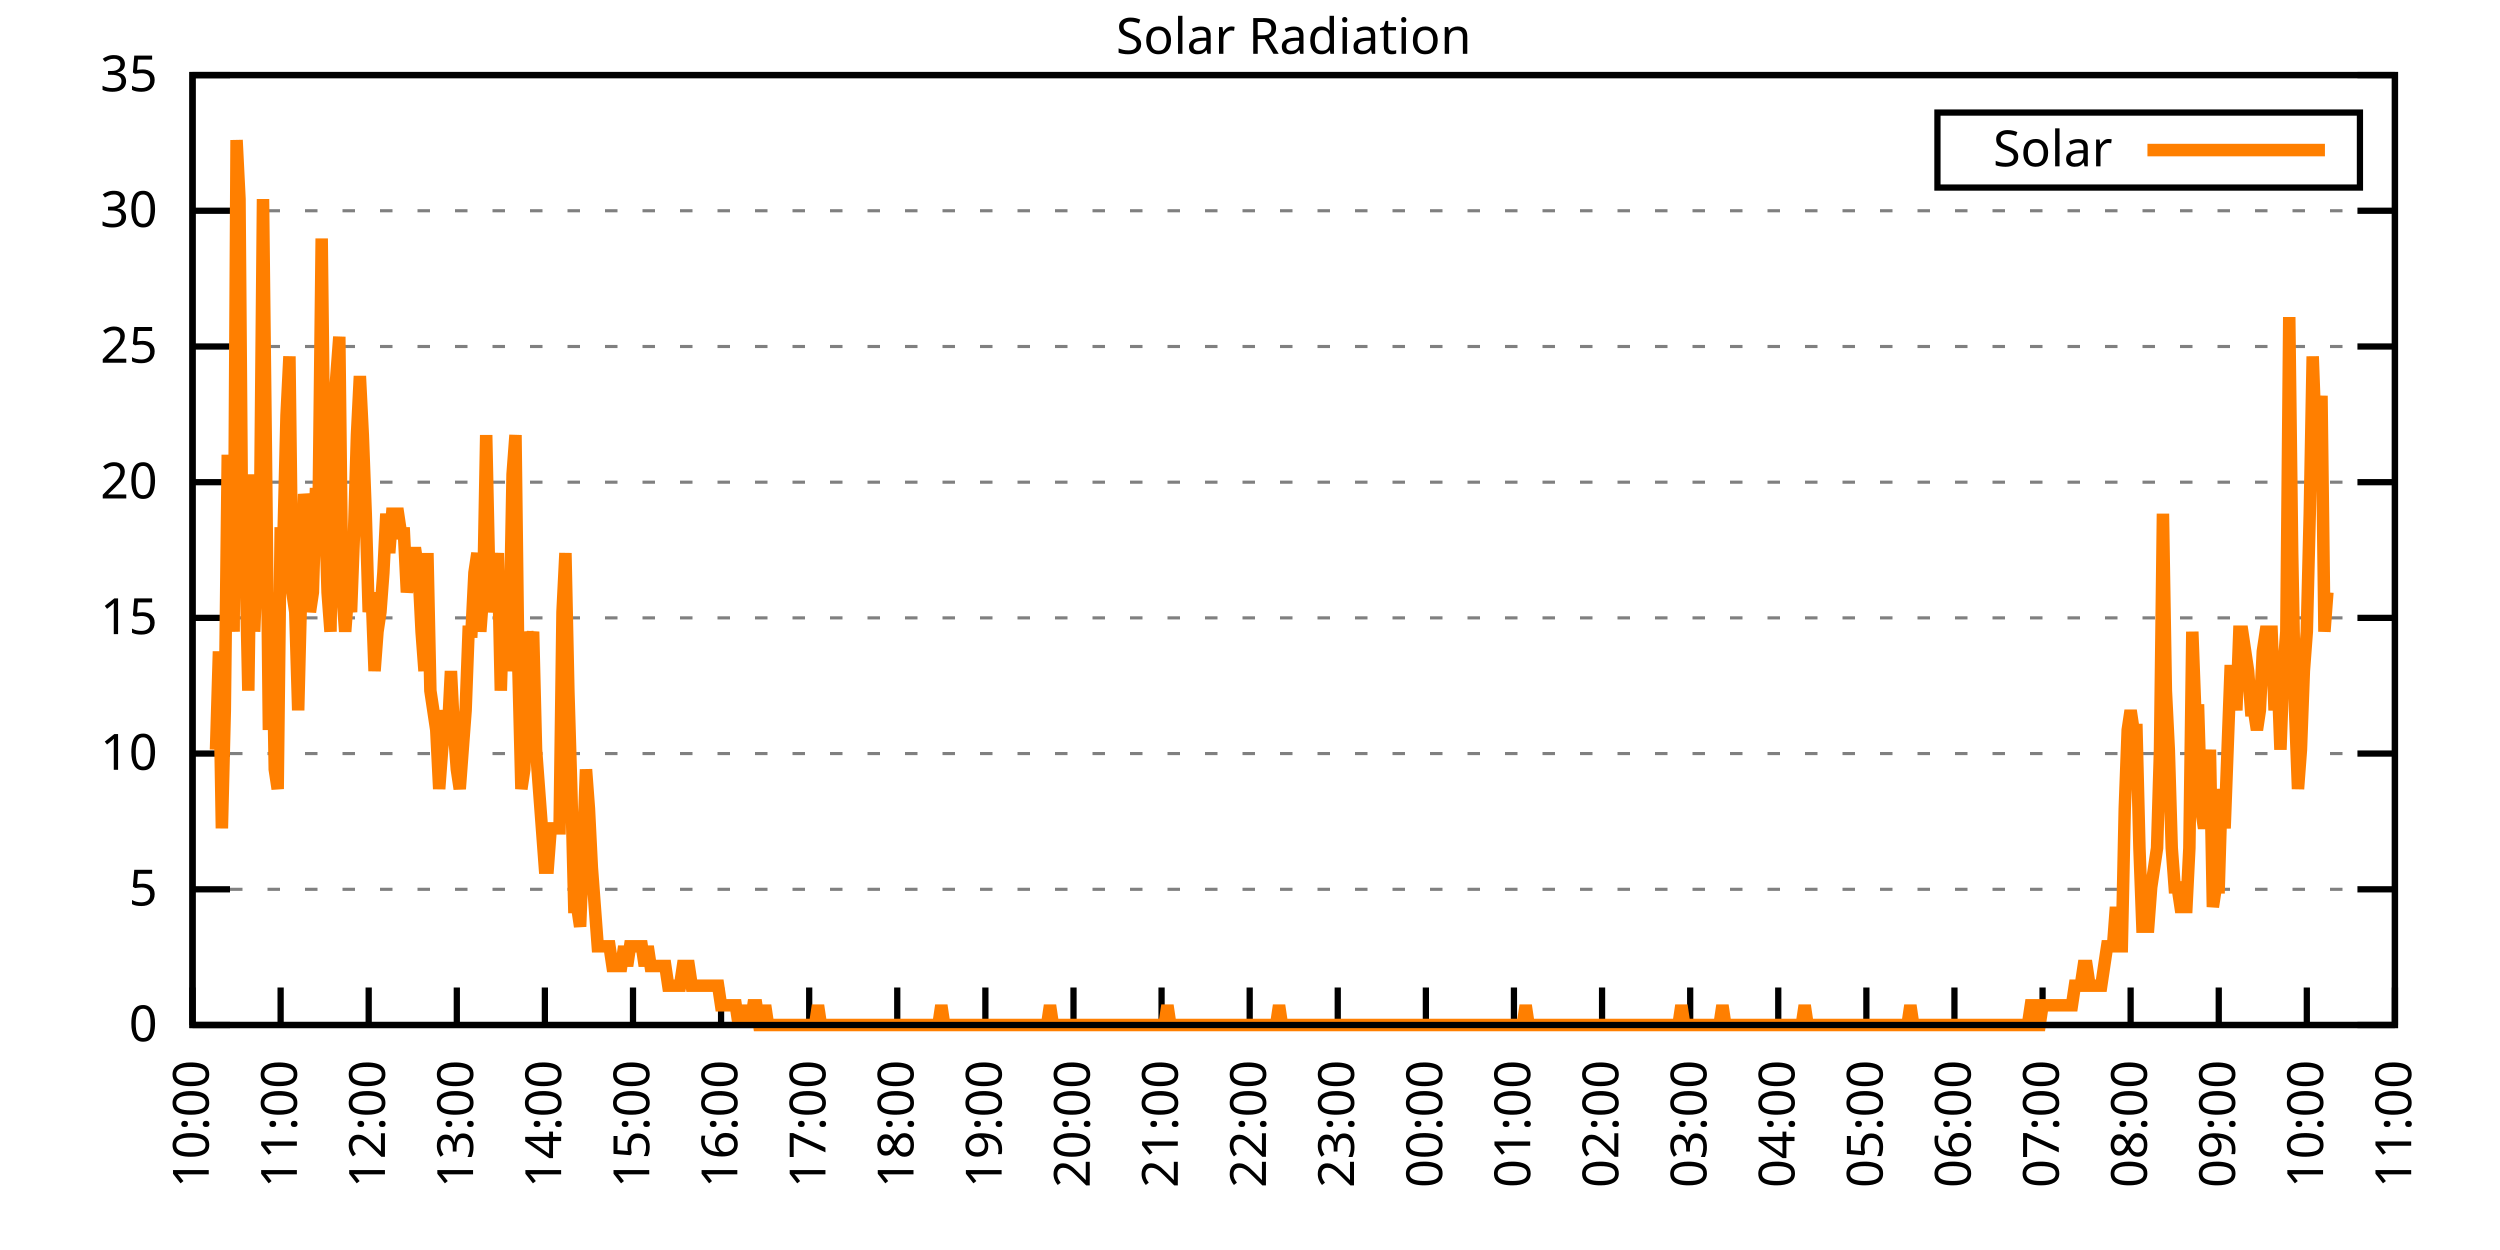
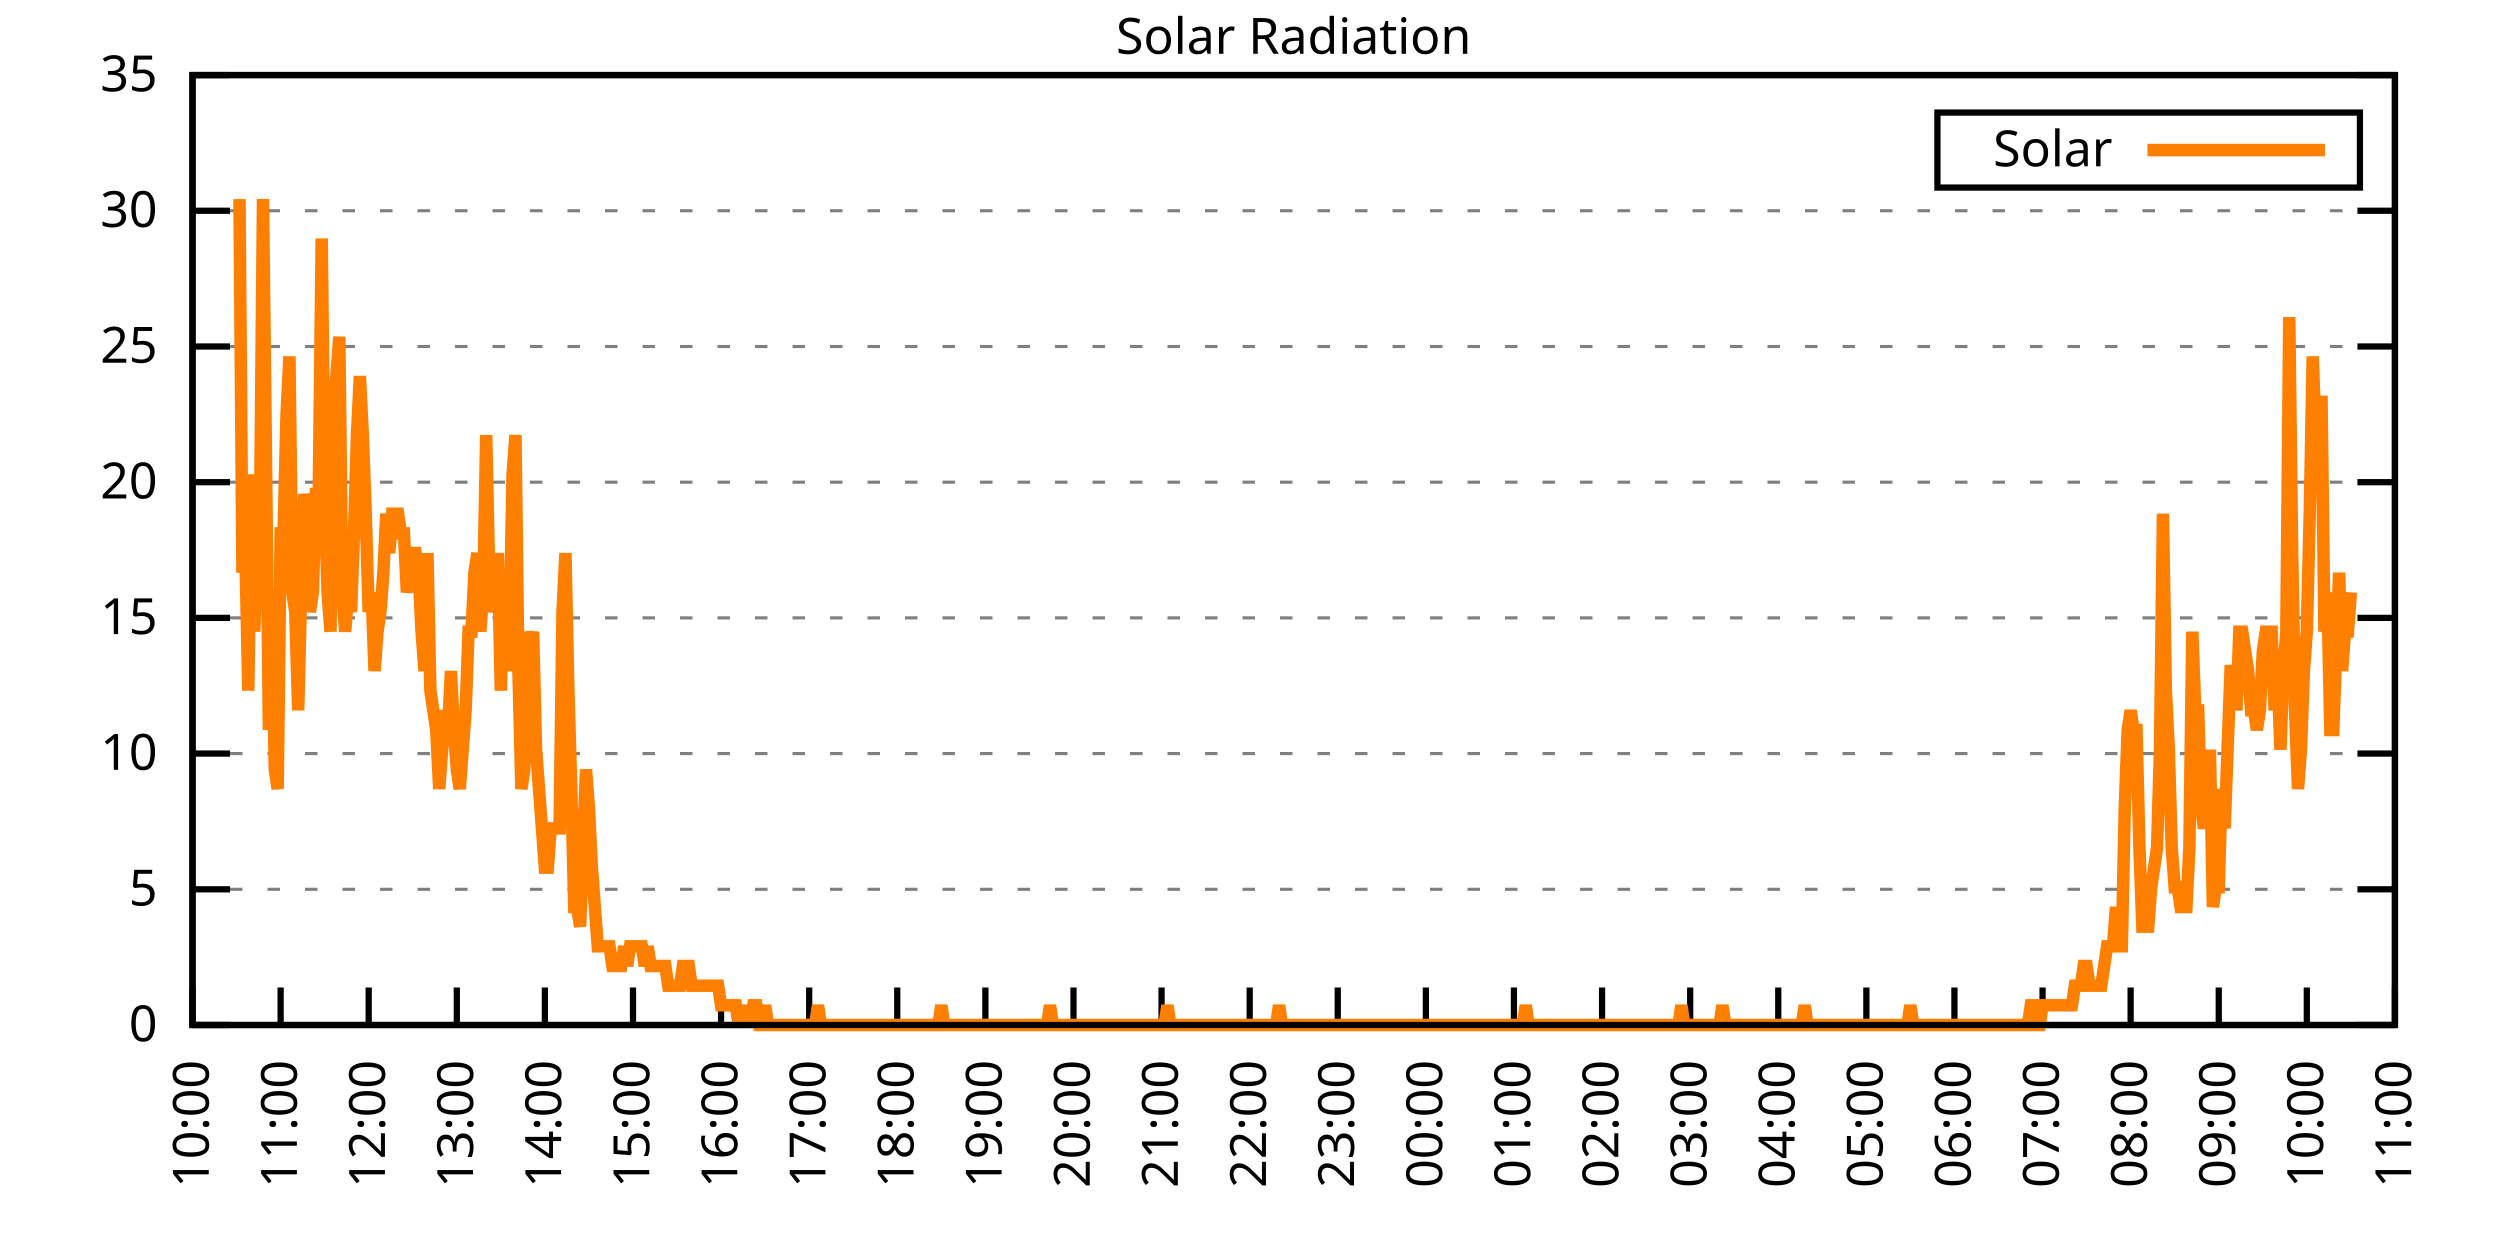
<svg xmlns="http://www.w3.org/2000/svg" xmlns:xlink="http://www.w3.org/1999/xlink" width="400" height="200" viewBox="0 0 400 200">
  <g id="gnuplot_canvas">
    <rect x="0" y="0" width="400" height="200" fill="none" />
    <defs>
      <circle id="gpDot" r="0.5" stroke-width="0.5" stroke="currentColor" />
      <path id="gpPt0" stroke-width="0.333" stroke="currentColor" d="M-1,0 h2 M0,-1 v2" />
      <path id="gpPt1" stroke-width="0.333" stroke="currentColor" d="M-1,-1 L1,1 M1,-1 L-1,1" />
      <path id="gpPt2" stroke-width="0.333" stroke="currentColor" d="M-1,0 L1,0 M0,-1 L0,1 M-1,-1 L1,1 M-1,1 L1,-1" />
      <rect id="gpPt3" stroke-width="0.333" stroke="currentColor" x="-1" y="-1" width="2" height="2" />
      <rect id="gpPt4" stroke-width="0.333" stroke="currentColor" fill="currentColor" x="-1" y="-1" width="2" height="2" />
      <circle id="gpPt5" stroke-width="0.333" stroke="currentColor" cx="0" cy="0" r="1" />
      <use xlink:href="#gpPt5" id="gpPt6" fill="currentColor" stroke="none" />
      <path id="gpPt7" stroke-width="0.333" stroke="currentColor" d="M0,-1.33 L-1.33,0.67 L1.33,0.67 z" />
      <use xlink:href="#gpPt7" id="gpPt8" fill="currentColor" stroke="none" />
      <use xlink:href="#gpPt7" id="gpPt9" stroke="currentColor" transform="rotate(180)" />
      <use xlink:href="#gpPt9" id="gpPt10" fill="currentColor" stroke="none" />
      <use xlink:href="#gpPt3" id="gpPt11" stroke="currentColor" transform="rotate(45)" />
      <use xlink:href="#gpPt11" id="gpPt12" fill="currentColor" stroke="none" />
      <path id="gpPt13" stroke-width="0.333" stroke="currentColor" d="M0,1.330 L1.265,0.411 L0.782,-1.067 L-0.782,-1.076 L-1.265,0.411 z" />
      <use xlink:href="#gpPt13" id="gpPt14" fill="currentColor" stroke="none" />
      <filter id="textbox" filterUnits="objectBoundingBox" x="0" y="0" height="1" width="1">
        <feFlood flood-color="white" flood-opacity="1" result="bgnd" />
        <feComposite in="SourceGraphic" in2="bgnd" operator="atop" />
      </filter>
      <filter id="greybox" filterUnits="objectBoundingBox" x="0" y="0" height="1" width="1">
        <feFlood flood-color="lightgrey" flood-opacity="1" result="grey" />
        <feComposite in="SourceGraphic" in2="grey" operator="atop" />
      </filter>
    </defs>
    <g fill="none" color="white" stroke="currentColor" stroke-width="1.00" stroke-linecap="butt" stroke-linejoin="miter">
</g>
    <g fill="none" color="black" stroke="currentColor" stroke-width="1.00" stroke-linecap="butt" stroke-linejoin="miter">
      <g stroke="none" shape-rendering="crispEdges">
        <polygon fill="rgb(255, 255, 255)" points="30.80,164.00 383.18,164.00 383.18,12.02 30.80,12.02 " />
      </g>
    </g>
    <g fill="none" color="black" stroke="currentColor" stroke-width="1.00" stroke-linecap="butt" stroke-linejoin="miter">
</g>
    <g fill="none" color="black" stroke="black" stroke-width="0.50" stroke-linecap="butt" stroke-linejoin="miter">
</g>
    <g fill="none" color="gray" stroke="currentColor" stroke-width="0.50" stroke-linecap="butt" stroke-linejoin="miter">
      <path stroke="gray" stroke-dasharray="2,4" class="gridline" d="M30.80,164.00 L383.19,164.00  " />
    </g>
    <g fill="none" color="gray" stroke="gray" stroke-width="1.00" stroke-linecap="butt" stroke-linejoin="miter">
</g>
    <g fill="none" color="black" stroke="currentColor" stroke-width="1.00" stroke-linecap="butt" stroke-linejoin="miter">
      <path stroke="black" d="M30.80,164.00 L36.80,164.00 M383.19,164.00 L377.19,164.00  " />
      <g transform="translate(25.20,166.60)" stroke="none" fill="black" font-family="Sans" font-size="8.00" text-anchor="end">
        <text>
          <tspan font-family="Sans"> 0</tspan>
        </text>
      </g>
    </g>
    <g fill="none" color="black" stroke="currentColor" stroke-width="1.00" stroke-linecap="butt" stroke-linejoin="miter">
</g>
    <g fill="none" color="black" stroke="black" stroke-width="0.50" stroke-linecap="butt" stroke-linejoin="miter">
</g>
    <g fill="none" color="gray" stroke="currentColor" stroke-width="0.50" stroke-linecap="butt" stroke-linejoin="miter">
      <path stroke="gray" stroke-dasharray="2,4" class="gridline" d="M30.80,142.29 L383.19,142.29  " />
    </g>
    <g fill="none" color="gray" stroke="gray" stroke-width="1.00" stroke-linecap="butt" stroke-linejoin="miter">
</g>
    <g fill="none" color="black" stroke="currentColor" stroke-width="1.00" stroke-linecap="butt" stroke-linejoin="miter">
      <path stroke="black" d="M30.80,142.29 L36.80,142.29 M383.19,142.29 L377.19,142.29  " />
      <g transform="translate(25.20,144.89)" stroke="none" fill="black" font-family="Sans" font-size="8.00" text-anchor="end">
        <text>
          <tspan font-family="Sans"> 5</tspan>
        </text>
      </g>
    </g>
    <g fill="none" color="black" stroke="currentColor" stroke-width="1.00" stroke-linecap="butt" stroke-linejoin="miter">
</g>
    <g fill="none" color="black" stroke="black" stroke-width="0.50" stroke-linecap="butt" stroke-linejoin="miter">
</g>
    <g fill="none" color="gray" stroke="currentColor" stroke-width="0.50" stroke-linecap="butt" stroke-linejoin="miter">
      <path stroke="gray" stroke-dasharray="2,4" class="gridline" d="M30.80,120.57 L383.19,120.57  " />
    </g>
    <g fill="none" color="gray" stroke="gray" stroke-width="1.00" stroke-linecap="butt" stroke-linejoin="miter">
</g>
    <g fill="none" color="black" stroke="currentColor" stroke-width="1.00" stroke-linecap="butt" stroke-linejoin="miter">
      <path stroke="black" d="M30.80,120.57 L36.80,120.57 M383.19,120.57 L377.19,120.57  " />
      <g transform="translate(25.20,123.17)" stroke="none" fill="black" font-family="Sans" font-size="8.00" text-anchor="end">
        <text>
          <tspan font-family="Sans"> 10</tspan>
        </text>
      </g>
    </g>
    <g fill="none" color="black" stroke="currentColor" stroke-width="1.00" stroke-linecap="butt" stroke-linejoin="miter">
</g>
    <g fill="none" color="black" stroke="black" stroke-width="0.50" stroke-linecap="butt" stroke-linejoin="miter">
</g>
    <g fill="none" color="gray" stroke="currentColor" stroke-width="0.50" stroke-linecap="butt" stroke-linejoin="miter">
      <path stroke="gray" stroke-dasharray="2,4" class="gridline" d="M30.80,98.86 L383.19,98.86  " />
    </g>
    <g fill="none" color="gray" stroke="gray" stroke-width="1.00" stroke-linecap="butt" stroke-linejoin="miter">
</g>
    <g fill="none" color="black" stroke="currentColor" stroke-width="1.00" stroke-linecap="butt" stroke-linejoin="miter">
      <path stroke="black" d="M30.80,98.86 L36.80,98.86 M383.19,98.86 L377.19,98.86  " />
      <g transform="translate(25.20,101.46)" stroke="none" fill="black" font-family="Sans" font-size="8.00" text-anchor="end">
        <text>
          <tspan font-family="Sans"> 15</tspan>
        </text>
      </g>
    </g>
    <g fill="none" color="black" stroke="currentColor" stroke-width="1.00" stroke-linecap="butt" stroke-linejoin="miter">
</g>
    <g fill="none" color="black" stroke="black" stroke-width="0.50" stroke-linecap="butt" stroke-linejoin="miter">
</g>
    <g fill="none" color="gray" stroke="currentColor" stroke-width="0.50" stroke-linecap="butt" stroke-linejoin="miter">
      <path stroke="gray" stroke-dasharray="2,4" class="gridline" d="M30.80,77.15 L383.19,77.15  " />
    </g>
    <g fill="none" color="gray" stroke="gray" stroke-width="1.00" stroke-linecap="butt" stroke-linejoin="miter">
</g>
    <g fill="none" color="black" stroke="currentColor" stroke-width="1.00" stroke-linecap="butt" stroke-linejoin="miter">
      <path stroke="black" d="M30.80,77.15 L36.80,77.15 M383.19,77.15 L377.19,77.15  " />
      <g transform="translate(25.20,79.75)" stroke="none" fill="black" font-family="Sans" font-size="8.00" text-anchor="end">
        <text>
          <tspan font-family="Sans"> 20</tspan>
        </text>
      </g>
    </g>
    <g fill="none" color="black" stroke="currentColor" stroke-width="1.00" stroke-linecap="butt" stroke-linejoin="miter">
</g>
    <g fill="none" color="black" stroke="black" stroke-width="0.50" stroke-linecap="butt" stroke-linejoin="miter">
</g>
    <g fill="none" color="gray" stroke="currentColor" stroke-width="0.50" stroke-linecap="butt" stroke-linejoin="miter">
      <path stroke="gray" stroke-dasharray="2,4" class="gridline" d="M30.80,55.44 L383.19,55.44  " />
    </g>
    <g fill="none" color="gray" stroke="gray" stroke-width="1.00" stroke-linecap="butt" stroke-linejoin="miter">
</g>
    <g fill="none" color="black" stroke="currentColor" stroke-width="1.00" stroke-linecap="butt" stroke-linejoin="miter">
      <path stroke="black" d="M30.80,55.44 L36.80,55.44 M383.19,55.44 L377.19,55.44  " />
      <g transform="translate(25.20,58.04)" stroke="none" fill="black" font-family="Sans" font-size="8.00" text-anchor="end">
        <text>
          <tspan font-family="Sans"> 25</tspan>
        </text>
      </g>
    </g>
    <g fill="none" color="black" stroke="currentColor" stroke-width="1.00" stroke-linecap="butt" stroke-linejoin="miter">
</g>
    <g fill="none" color="black" stroke="black" stroke-width="0.50" stroke-linecap="butt" stroke-linejoin="miter">
</g>
    <g fill="none" color="gray" stroke="currentColor" stroke-width="0.50" stroke-linecap="butt" stroke-linejoin="miter">
      <path stroke="gray" stroke-dasharray="2,4" class="gridline" d="M30.80,33.72 L383.19,33.72  " />
    </g>
    <g fill="none" color="gray" stroke="gray" stroke-width="1.00" stroke-linecap="butt" stroke-linejoin="miter">
</g>
    <g fill="none" color="black" stroke="currentColor" stroke-width="1.00" stroke-linecap="butt" stroke-linejoin="miter">
      <path stroke="black" d="M30.80,33.72 L36.80,33.72 M383.19,33.72 L377.19,33.72  " />
      <g transform="translate(25.20,36.32)" stroke="none" fill="black" font-family="Sans" font-size="8.00" text-anchor="end">
        <text>
          <tspan font-family="Sans"> 30</tspan>
        </text>
      </g>
    </g>
    <g fill="none" color="black" stroke="currentColor" stroke-width="1.00" stroke-linecap="butt" stroke-linejoin="miter">
</g>
    <g fill="none" color="black" stroke="black" stroke-width="0.50" stroke-linecap="butt" stroke-linejoin="miter">
</g>
    <g fill="none" color="gray" stroke="currentColor" stroke-width="0.50" stroke-linecap="butt" stroke-linejoin="miter">
      <path stroke="gray" stroke-dasharray="2,4" class="gridline" d="M30.80,12.01 L383.19,12.01  " />
    </g>
    <g fill="none" color="gray" stroke="gray" stroke-width="1.00" stroke-linecap="butt" stroke-linejoin="miter">
</g>
    <g fill="none" color="black" stroke="currentColor" stroke-width="1.00" stroke-linecap="butt" stroke-linejoin="miter">
      <path stroke="black" d="M30.80,12.01 L36.80,12.01 M383.19,12.01 L377.19,12.01  " />
      <g transform="translate(25.20,14.61)" stroke="none" fill="black" font-family="Sans" font-size="8.00" text-anchor="end">
        <text>
          <tspan font-family="Sans"> 35</tspan>
        </text>
      </g>
    </g>
    <g fill="none" color="black" stroke="currentColor" stroke-width="1.00" stroke-linecap="butt" stroke-linejoin="miter">
      <path stroke="black" d="M30.80,164.00 L30.80,158.00  " />
      <g transform="translate(33.40,169.60) rotate(270.00)" stroke="none" fill="black" font-family="Sans" font-size="8.00" text-anchor="end">
        <text>
          <tspan font-family="Sans">10:00</tspan>
        </text>
      </g>
    </g>
    <g fill="none" color="black" stroke="currentColor" stroke-width="1.00" stroke-linecap="butt" stroke-linejoin="miter">
      <path stroke="black" d="M44.90,164.00 L44.90,158.00  " />
      <g transform="translate(47.50,169.60) rotate(270.00)" stroke="none" fill="black" font-family="Sans" font-size="8.00" text-anchor="end">
        <text>
          <tspan font-family="Sans">11:00</tspan>
        </text>
      </g>
    </g>
    <g fill="none" color="black" stroke="currentColor" stroke-width="1.00" stroke-linecap="butt" stroke-linejoin="miter">
      <path stroke="black" d="M58.99,164.00 L58.99,158.00  " />
      <g transform="translate(61.59,169.60) rotate(270.00)" stroke="none" fill="black" font-family="Sans" font-size="8.00" text-anchor="end">
        <text>
          <tspan font-family="Sans">12:00</tspan>
        </text>
      </g>
    </g>
    <g fill="none" color="black" stroke="currentColor" stroke-width="1.00" stroke-linecap="butt" stroke-linejoin="miter">
      <path stroke="black" d="M73.09,164.00 L73.09,158.00  " />
      <g transform="translate(75.69,169.60) rotate(270.00)" stroke="none" fill="black" font-family="Sans" font-size="8.00" text-anchor="end">
        <text>
          <tspan font-family="Sans">13:00</tspan>
        </text>
      </g>
    </g>
    <g fill="none" color="black" stroke="currentColor" stroke-width="1.00" stroke-linecap="butt" stroke-linejoin="miter">
      <path stroke="black" d="M87.18,164.00 L87.18,158.00  " />
      <g transform="translate(89.78,169.60) rotate(270.00)" stroke="none" fill="black" font-family="Sans" font-size="8.00" text-anchor="end">
        <text>
          <tspan font-family="Sans">14:00</tspan>
        </text>
      </g>
    </g>
    <g fill="none" color="black" stroke="currentColor" stroke-width="1.00" stroke-linecap="butt" stroke-linejoin="miter">
      <path stroke="black" d="M101.28,164.00 L101.28,158.00  " />
      <g transform="translate(103.88,169.60) rotate(270.00)" stroke="none" fill="black" font-family="Sans" font-size="8.00" text-anchor="end">
        <text>
          <tspan font-family="Sans">15:00</tspan>
        </text>
      </g>
    </g>
    <g fill="none" color="black" stroke="currentColor" stroke-width="1.00" stroke-linecap="butt" stroke-linejoin="miter">
      <path stroke="black" d="M115.37,164.00 L115.37,158.00  " />
      <g transform="translate(117.97,169.60) rotate(270.00)" stroke="none" fill="black" font-family="Sans" font-size="8.00" text-anchor="end">
        <text>
          <tspan font-family="Sans">16:00</tspan>
        </text>
      </g>
    </g>
    <g fill="none" color="black" stroke="currentColor" stroke-width="1.00" stroke-linecap="butt" stroke-linejoin="miter">
      <path stroke="black" d="M129.47,164.00 L129.47,158.00  " />
      <g transform="translate(132.07,169.60) rotate(270.00)" stroke="none" fill="black" font-family="Sans" font-size="8.00" text-anchor="end">
        <text>
          <tspan font-family="Sans">17:00</tspan>
        </text>
      </g>
    </g>
    <g fill="none" color="black" stroke="currentColor" stroke-width="1.00" stroke-linecap="butt" stroke-linejoin="miter">
      <path stroke="black" d="M143.56,164.00 L143.56,158.00  " />
      <g transform="translate(146.16,169.60) rotate(270.00)" stroke="none" fill="black" font-family="Sans" font-size="8.00" text-anchor="end">
        <text>
          <tspan font-family="Sans">18:00</tspan>
        </text>
      </g>
    </g>
    <g fill="none" color="black" stroke="currentColor" stroke-width="1.00" stroke-linecap="butt" stroke-linejoin="miter">
      <path stroke="black" d="M157.66,164.00 L157.66,158.00  " />
      <g transform="translate(160.26,169.60) rotate(270.00)" stroke="none" fill="black" font-family="Sans" font-size="8.00" text-anchor="end">
        <text>
          <tspan font-family="Sans">19:00</tspan>
        </text>
      </g>
    </g>
    <g fill="none" color="black" stroke="currentColor" stroke-width="1.00" stroke-linecap="butt" stroke-linejoin="miter">
      <path stroke="black" d="M171.76,164.00 L171.76,158.00  " />
      <g transform="translate(174.36,169.60) rotate(270.00)" stroke="none" fill="black" font-family="Sans" font-size="8.00" text-anchor="end">
        <text>
          <tspan font-family="Sans">20:00</tspan>
        </text>
      </g>
    </g>
    <g fill="none" color="black" stroke="currentColor" stroke-width="1.00" stroke-linecap="butt" stroke-linejoin="miter">
      <path stroke="black" d="M185.85,164.00 L185.85,158.00  " />
      <g transform="translate(188.45,169.60) rotate(270.00)" stroke="none" fill="black" font-family="Sans" font-size="8.00" text-anchor="end">
        <text>
          <tspan font-family="Sans">21:00</tspan>
        </text>
      </g>
    </g>
    <g fill="none" color="black" stroke="currentColor" stroke-width="1.00" stroke-linecap="butt" stroke-linejoin="miter">
      <path stroke="black" d="M199.95,164.00 L199.95,158.00  " />
      <g transform="translate(202.55,169.60) rotate(270.00)" stroke="none" fill="black" font-family="Sans" font-size="8.00" text-anchor="end">
        <text>
          <tspan font-family="Sans">22:00</tspan>
        </text>
      </g>
    </g>
    <g fill="none" color="black" stroke="currentColor" stroke-width="1.00" stroke-linecap="butt" stroke-linejoin="miter">
      <path stroke="black" d="M214.04,164.00 L214.04,158.00  " />
      <g transform="translate(216.64,169.60) rotate(270.00)" stroke="none" fill="black" font-family="Sans" font-size="8.00" text-anchor="end">
        <text>
          <tspan font-family="Sans">23:00</tspan>
        </text>
      </g>
    </g>
    <g fill="none" color="black" stroke="currentColor" stroke-width="1.00" stroke-linecap="butt" stroke-linejoin="miter">
      <path stroke="black" d="M228.14,164.00 L228.14,158.00  " />
      <g transform="translate(230.74,169.60) rotate(270.00)" stroke="none" fill="black" font-family="Sans" font-size="8.00" text-anchor="end">
        <text>
          <tspan font-family="Sans">00:00</tspan>
        </text>
      </g>
    </g>
    <g fill="none" color="black" stroke="currentColor" stroke-width="1.00" stroke-linecap="butt" stroke-linejoin="miter">
      <path stroke="black" d="M242.23,164.00 L242.23,158.00  " />
      <g transform="translate(244.83,169.60) rotate(270.00)" stroke="none" fill="black" font-family="Sans" font-size="8.00" text-anchor="end">
        <text>
          <tspan font-family="Sans">01:00</tspan>
        </text>
      </g>
    </g>
    <g fill="none" color="black" stroke="currentColor" stroke-width="1.00" stroke-linecap="butt" stroke-linejoin="miter">
      <path stroke="black" d="M256.33,164.00 L256.33,158.00  " />
      <g transform="translate(258.93,169.60) rotate(270.00)" stroke="none" fill="black" font-family="Sans" font-size="8.00" text-anchor="end">
        <text>
          <tspan font-family="Sans">02:00</tspan>
        </text>
      </g>
    </g>
    <g fill="none" color="black" stroke="currentColor" stroke-width="1.00" stroke-linecap="butt" stroke-linejoin="miter">
      <path stroke="black" d="M270.43,164.00 L270.43,158.00  " />
      <g transform="translate(273.03,169.60) rotate(270.00)" stroke="none" fill="black" font-family="Sans" font-size="8.00" text-anchor="end">
        <text>
          <tspan font-family="Sans">03:00</tspan>
        </text>
      </g>
    </g>
    <g fill="none" color="black" stroke="currentColor" stroke-width="1.00" stroke-linecap="butt" stroke-linejoin="miter">
      <path stroke="black" d="M284.52,164.00 L284.52,158.00  " />
      <g transform="translate(287.12,169.60) rotate(270.00)" stroke="none" fill="black" font-family="Sans" font-size="8.00" text-anchor="end">
        <text>
          <tspan font-family="Sans">04:00</tspan>
        </text>
      </g>
    </g>
    <g fill="none" color="black" stroke="currentColor" stroke-width="1.00" stroke-linecap="butt" stroke-linejoin="miter">
      <path stroke="black" d="M298.62,164.00 L298.62,158.00  " />
      <g transform="translate(301.22,169.60) rotate(270.00)" stroke="none" fill="black" font-family="Sans" font-size="8.00" text-anchor="end">
        <text>
          <tspan font-family="Sans">05:00</tspan>
        </text>
      </g>
    </g>
    <g fill="none" color="black" stroke="currentColor" stroke-width="1.00" stroke-linecap="butt" stroke-linejoin="miter">
      <path stroke="black" d="M312.71,164.00 L312.71,158.00  " />
      <g transform="translate(315.31,169.60) rotate(270.00)" stroke="none" fill="black" font-family="Sans" font-size="8.00" text-anchor="end">
        <text>
          <tspan font-family="Sans">06:00</tspan>
        </text>
      </g>
    </g>
    <g fill="none" color="black" stroke="currentColor" stroke-width="1.00" stroke-linecap="butt" stroke-linejoin="miter">
      <path stroke="black" d="M326.81,164.00 L326.81,158.00  " />
      <g transform="translate(329.41,169.60) rotate(270.00)" stroke="none" fill="black" font-family="Sans" font-size="8.00" text-anchor="end">
        <text>
          <tspan font-family="Sans">07:00</tspan>
        </text>
      </g>
    </g>
    <g fill="none" color="black" stroke="currentColor" stroke-width="1.00" stroke-linecap="butt" stroke-linejoin="miter">
      <path stroke="black" d="M340.90,164.00 L340.90,158.00  " />
      <g transform="translate(343.50,169.60) rotate(270.00)" stroke="none" fill="black" font-family="Sans" font-size="8.00" text-anchor="end">
        <text>
          <tspan font-family="Sans">08:00</tspan>
        </text>
      </g>
    </g>
    <g fill="none" color="black" stroke="currentColor" stroke-width="1.00" stroke-linecap="butt" stroke-linejoin="miter">
      <path stroke="black" d="M355.00,164.00 L355.00,158.00  " />
      <g transform="translate(357.60,169.60) rotate(270.00)" stroke="none" fill="black" font-family="Sans" font-size="8.00" text-anchor="end">
        <text>
          <tspan font-family="Sans">09:00</tspan>
        </text>
      </g>
    </g>
    <g fill="none" color="black" stroke="currentColor" stroke-width="1.00" stroke-linecap="butt" stroke-linejoin="miter">
      <path stroke="black" d="M369.09,164.00 L369.09,158.00  " />
      <g transform="translate(371.69,169.60) rotate(270.00)" stroke="none" fill="black" font-family="Sans" font-size="8.00" text-anchor="end">
        <text>
          <tspan font-family="Sans">10:00</tspan>
        </text>
      </g>
    </g>
    <g fill="none" color="black" stroke="currentColor" stroke-width="1.00" stroke-linecap="butt" stroke-linejoin="miter">
      <path stroke="black" d="M383.19,164.00 L383.19,158.00  " />
      <g transform="translate(385.79,169.60) rotate(270.00)" stroke="none" fill="black" font-family="Sans" font-size="8.00" text-anchor="end">
        <text>
          <tspan font-family="Sans">11:00</tspan>
        </text>
      </g>
    </g>
    <g fill="none" color="black" stroke="currentColor" stroke-width="1.00" stroke-linecap="butt" stroke-linejoin="miter">
</g>
    <g fill="none" color="black" stroke="currentColor" stroke-width="1.00" stroke-linecap="butt" stroke-linejoin="miter">
      <path stroke="black" d="M30.80,12.01 L30.80,164.00 L383.19,164.00 L383.19,12.01 L30.80,12.01 Z  " />
    </g>
    <g fill="none" color="black" stroke="currentColor" stroke-width="1.00" stroke-linecap="butt" stroke-linejoin="miter">
</g>
    <g fill="none" color="black" stroke="currentColor" stroke-width="1.00" stroke-linecap="butt" stroke-linejoin="miter">
      <path stroke="black" d="M309.99,30.01 L309.99,18.01 L377.59,18.01 L377.59,30.01 L309.99,30.01 Z  " />
    </g>
    <g id="Solar_Radiation_plot_1">
      <g fill="none" color="white" stroke="black" stroke-width="2.00" stroke-linecap="butt" stroke-linejoin="miter">
</g>
      <g fill="none" color="black" stroke="currentColor" stroke-width="2.00" stroke-linecap="butt" stroke-linejoin="miter">
        <g transform="translate(337.99,26.61)" stroke="none" fill="black" font-family="Sans" font-size="8.00" text-anchor="end">
          <text>
            <tspan font-family="Sans">Solar</tspan>
          </text>
        </g>
      </g>
      <g fill="none" color="black" stroke="currentColor" stroke-width="2.00" stroke-linecap="butt" stroke-linejoin="miter">
-         <path stroke="rgb(255, 127,   0)" d="M343.59,24.01 L371.99,24.01 M34.56,119.95 L35.03,104.22 L35.50,132.54 L35.97,113.66 L36.44,72.76 L36.91,91.63   L37.38,101.07 L37.85,22.41 L38.32,31.85 L38.79,91.63 L39.26,88.49 L39.73,110.51 L40.20,75.90 L40.67,101.07   L41.14,88.49 L41.61,82.19 L42.08,31.85 L42.55,72.76 L43.02,116.80 L43.49,94.78 L43.96,123.10 L44.43,126.24   L44.90,85.34 L45.37,85.34 L45.84,66.46 L46.31,57.02 L46.78,94.78 L47.24,97.93 L47.71,113.66 L48.18,94.78   L48.65,79.05 L49.12,82.19 L49.59,97.93 L50.06,94.78 L50.53,79.05 L51.00,79.05 L51.47,38.15 L51.94,79.05   L52.41,94.78 L52.88,101.07 L53.35,66.46 L53.82,60.17 L54.29,53.88 L54.76,94.78 L55.23,101.07 L55.70,94.78   L56.17,97.93 L56.64,85.34 L57.11,69.61 L57.58,60.17 L58.05,69.61 L58.52,82.19 L58.99,97.93 L59.46,94.78   L59.93,107.37 L60.40,101.07 L60.87,97.93 L61.34,91.63 L61.81,82.19 L62.28,88.49 L62.75,82.19 L63.22,82.19   L63.69,82.19 L64.16,85.34 L64.63,85.34 L65.10,94.78 L65.57,91.63 L66.04,88.49 L66.51,88.49 L66.98,91.63   L67.45,101.07 L67.92,107.37 L68.39,88.49 L68.86,110.51 L69.33,113.66 L69.80,116.80 L70.27,126.24 L70.74,119.95   L71.21,113.66 L71.68,116.80 L72.15,107.37 L72.62,116.80 L73.09,123.10 L73.56,126.24 L74.03,119.95 L74.50,113.66   L74.97,101.07 L75.44,101.07 L75.91,91.63 L76.38,88.49 L76.85,101.07 L77.32,94.78 L77.79,69.61 L78.26,91.63   L78.73,97.93 L79.19,94.78 L79.66,88.49 L80.13,110.51 L80.60,94.78 L81.07,107.37 L81.54,101.07 L82.01,75.90   L82.48,69.61 L82.95,107.37 L83.42,126.24 L83.89,123.10 L84.36,101.07 L84.83,104.22 L85.30,101.07 L85.77,119.95   L86.24,126.24 L86.71,132.54 L87.18,138.83 L87.65,138.83 L88.12,132.54 L88.59,132.54 L89.06,132.54 L89.53,132.54   L90.00,97.93 L90.47,88.49 L90.94,110.51 L91.41,126.24 L91.88,145.12 L92.35,145.12 L92.82,148.27 L93.29,135.68   L93.76,123.10 L94.23,129.39 L94.70,138.83 L95.17,145.12 L95.64,151.41 L96.11,151.41 L96.58,151.41 L97.05,151.41   L97.52,151.41 L97.99,154.56 L98.46,154.56 L98.93,154.56 L99.40,154.56 L99.87,151.41 L100.34,154.56 L100.81,151.41   L101.28,151.41 L101.75,151.41 L102.22,151.41 L102.69,151.41 L103.16,154.56 L103.63,151.41 L104.10,154.56 L104.57,154.56   L105.04,154.56 L105.51,154.56 L105.98,154.56 L106.45,154.56 L106.92,157.71 L107.39,157.71 L107.86,157.71 L108.33,157.71   L108.80,157.71 L109.27,154.56 L109.74,154.56 L110.21,154.56 L110.68,157.71 L111.14,157.71 L111.61,157.71 L112.08,157.71   L112.55,157.71 L113.02,157.71 L113.49,157.71 L113.96,157.71 L114.43,157.71 L114.90,157.71 L115.37,160.85 L115.84,160.85   L116.31,160.85 L116.78,160.85 L117.25,160.85 L117.72,160.85 L118.19,164.00 L118.66,160.85 L119.13,164.00 L119.60,160.85   L120.07,164.00 L120.54,160.85 L121.01,160.85 L121.48,164.00 L121.95,164.00 L122.42,160.85 L122.89,164.00 L123.36,164.00   L123.83,164.00 L124.30,164.00 L124.77,164.00 L125.24,164.00 L125.71,164.00 L126.18,164.00 L126.65,164.00 L127.12,164.00   L127.59,164.00 L128.06,164.00 L128.53,164.00 L129.00,164.00 L129.47,164.00 L129.94,164.00 L130.41,164.00 L130.88,160.85   L131.35,164.00 L131.82,164.00 L132.29,164.00 L132.76,164.00 L133.23,164.00 L133.70,164.00 L134.17,164.00 L134.64,164.00   L135.11,164.00 L135.58,164.00 L136.05,164.00 L136.52,164.00 L136.99,164.00 L137.46,164.00 L137.93,164.00 L138.40,164.00   L138.87,164.00 L139.34,164.00 L139.81,164.00 L140.28,164.00 L140.75,164.00 L141.22,164.00 L141.69,164.00 L142.16,164.00   L142.63,164.00 L143.09,164.00 L143.56,164.00 L144.03,164.00 L144.50,164.00 L144.97,164.00 L145.44,164.00 L145.91,164.00   L146.38,164.00 L146.85,164.00 L147.32,164.00 L147.79,164.00 L148.26,164.00 L148.73,164.00 L149.20,164.00 L149.67,164.00   L150.14,164.00 L150.61,160.85 L151.08,164.00 L151.55,164.00 L152.02,164.00 L152.49,164.00 L152.96,164.00 L153.43,164.00   L153.90,164.00 L154.37,164.00 L154.84,164.00 L155.31,164.00 L155.78,164.00 L156.25,164.00 L156.72,164.00 L157.19,164.00   L157.66,164.00 L158.13,164.00 L158.60,164.00 L159.07,164.00 L159.54,164.00 L160.01,164.00 L160.48,164.00 L160.95,164.00   L161.42,164.00 L161.89,164.00 L162.36,164.00 L162.83,164.00 L163.30,164.00 L163.77,164.00 L164.24,164.00 L164.71,164.00   L165.18,164.00 L165.65,164.00 L166.12,164.00 L166.59,164.00 L167.06,164.00 L167.53,164.00 L168.00,160.85 L168.47,164.00   L168.94,164.00 L169.41,164.00 L169.88,164.00 L170.35,164.00 L170.82,164.00 L171.29,164.00 L171.76,164.00 L172.23,164.00   L172.70,164.00 L173.17,164.00 L173.64,164.00 L174.11,164.00 L174.58,164.00 L175.04,164.00 L175.51,164.00 L175.98,164.00   L176.45,164.00 L176.92,164.00 L177.39,164.00 L177.86,164.00 L178.33,164.00 L178.80,164.00 L179.27,164.00 L179.74,164.00   L180.21,164.00 L180.68,164.00 L181.15,164.00 L181.62,164.00 L182.09,164.00 L182.56,164.00 L183.03,164.00 L183.50,164.00   L183.97,164.00 L184.44,164.00 L184.91,164.00 L185.38,164.00 L185.85,164.00 L186.32,164.00 L186.79,160.85 L187.26,164.00   L187.73,164.00 L188.20,164.00 L188.67,164.00 L189.14,164.00 L189.61,164.00 L190.08,164.00 L190.55,164.00 L191.02,164.00   L191.49,164.00 L191.96,164.00 L192.43,164.00 L192.90,164.00 L193.37,164.00 L193.84,164.00 L194.31,164.00 L194.78,164.00   L195.25,164.00 L195.72,164.00 L196.19,164.00 L196.66,164.00 L197.13,164.00 L197.60,164.00 L198.07,164.00 L198.54,164.00   L199.01,164.00 L199.48,164.00 L199.95,164.00 L200.42,164.00 L200.89,164.00 L201.36,164.00 L201.83,164.00 L202.30,164.00   L202.77,164.00 L203.24,164.00 L203.71,164.00 L204.18,164.00 L204.65,160.85 L205.12,164.00 L205.59,164.00 L206.06,164.00   L206.53,164.00 L207.00,164.00 L207.46,164.00 L207.93,164.00 L208.40,164.00 L208.87,164.00 L209.34,164.00 L209.81,164.00   L210.28,164.00 L210.75,164.00 L211.22,164.00 L211.69,164.00 L212.16,164.00 L212.63,164.00 L213.10,164.00 L213.57,164.00   L214.04,164.00 L214.51,164.00 L214.98,164.00 L215.45,164.00 L215.92,164.00 L216.39,164.00 L216.86,164.00 L217.33,164.00   L217.80,164.00 L218.27,164.00 L218.74,164.00 L219.21,164.00 L219.68,164.00 L220.15,164.00 L220.62,164.00 L221.09,164.00   L221.56,164.00 L222.03,164.00 L222.50,164.00 L222.97,164.00 L223.44,164.00 L223.91,164.00 L224.38,164.00 L224.85,164.00   L225.32,164.00 L225.79,164.00 L226.26,164.00 L226.73,164.00 L227.20,164.00 L227.67,164.00 L228.14,164.00 L228.61,164.00   L229.08,164.00 L229.55,164.00 L230.02,164.00 L230.49,164.00 L230.96,164.00 L231.43,164.00 L231.90,164.00 L232.37,164.00   L232.84,164.00 L233.31,164.00 L233.78,164.00 L234.25,164.00 L234.72,164.00 L235.19,164.00 L235.66,164.00 L236.13,164.00   L236.60,164.00 L237.07,164.00 L237.54,164.00 L238.01,164.00 L238.48,164.00 L238.95,164.00 L239.41,164.00 L239.88,164.00   L240.35,164.00 L240.82,164.00 L241.29,164.00 L241.76,164.00 L242.23,164.00 L242.70,164.00 L243.17,164.00 L243.64,164.00   L244.11,160.85 L244.58,164.00 L245.05,164.00 L245.52,164.00 L245.99,164.00 L246.46,164.00 L246.93,164.00 L247.40,164.00   L247.87,164.00 L248.34,164.00 L248.81,164.00 L249.28,164.00 L249.75,164.00 L250.22,164.00 L250.69,164.00 L251.16,164.00   L251.63,164.00 L252.10,164.00 L252.57,164.00 L253.04,164.00 L253.51,164.00 L253.98,164.00 L254.45,164.00 L254.92,164.00   L255.39,164.00 L255.86,164.00 L256.33,164.00 L256.80,164.00 L257.27,164.00 L257.74,164.00 L258.21,164.00 L258.68,164.00   L259.15,164.00 L259.62,164.00 L260.09,164.00 L260.56,164.00 L261.03,164.00 L261.50,164.00 L261.97,164.00 L262.44,164.00   L262.91,164.00 L263.38,164.00 L263.85,164.00 L264.32,164.00 L264.79,164.00 L265.26,164.00 L265.73,164.00 L266.20,164.00   L266.67,164.00 L267.14,164.00 L267.61,164.00 L268.08,164.00 L268.55,164.00 L269.02,160.85 L269.49,164.00 L269.96,164.00   L270.43,164.00 L270.90,164.00 L271.36,164.00 L271.83,164.00 L272.30,164.00 L272.77,164.00 L273.24,164.00 L273.71,164.00   L274.18,164.00 L274.65,164.00 L275.12,164.00 L275.59,160.85 L276.06,164.00 L276.53,164.00 L277.00,164.00 L277.47,164.00   L277.94,164.00 L278.41,164.00 L278.88,164.00 L279.35,164.00 L279.82,164.00 L280.29,164.00 L280.76,164.00 L281.23,164.00   L281.70,164.00 L282.17,164.00 L282.64,164.00 L283.11,164.00 L283.58,164.00 L284.05,164.00 L284.52,164.00 L284.99,164.00   L285.46,164.00 L285.93,164.00 L286.40,164.00 L286.87,164.00 L287.34,164.00 L287.81,164.00 L288.28,164.00 L288.75,160.85   L289.22,164.00 L289.69,164.00 L290.16,164.00 L290.63,164.00 L291.10,164.00 L291.57,164.00 L292.04,164.00 L292.51,164.00   L292.98,164.00 L293.45,164.00 L293.92,164.00 L294.39,164.00 L294.86,164.00 L295.33,164.00 L295.80,164.00 L296.27,164.00   L296.74,164.00 L297.21,164.00 L297.68,164.00 L298.15,164.00 L298.62,164.00 L299.09,164.00 L299.56,164.00 L300.03,164.00   L300.50,164.00 L300.97,164.00 L301.44,164.00 L301.91,164.00 L302.38,164.00 L302.85,164.00 L303.31,164.00 L303.78,164.00   L304.25,164.00 L304.72,164.00 L305.19,164.00 L305.66,160.85 L306.13,164.00 L306.60,164.00 L307.07,164.00 L307.54,164.00   L308.01,164.00 L308.48,164.00 L308.95,164.00 L309.42,164.00 L309.89,164.00 L310.36,164.00 L310.83,164.00 L311.30,164.00   L311.77,164.00 L312.24,164.00 L312.71,164.00 L313.18,164.00 L313.65,164.00 L314.12,164.00 L314.59,164.00 L315.06,164.00   L315.53,164.00 L316.00,164.00 L316.47,164.00 L316.94,164.00 L317.41,164.00 L317.88,164.00 L318.35,164.00 L318.82,164.00   L319.29,164.00 L319.76,164.00 L320.23,164.00 L320.70,164.00 L321.17,164.00 L321.64,164.00 L322.11,164.00 L322.58,164.00   L323.05,164.00 L323.52,164.00 L323.99,164.00 L324.46,164.00 L324.93,160.85 L325.40,160.85 L325.87,164.00 L326.34,164.00   L326.81,160.85 L327.28,160.85 L327.75,160.85 L328.22,160.85 L328.69,160.85 L329.16,160.85 L329.63,160.85 L330.10,160.85   L330.57,160.85 L331.04,160.85 L331.51,160.85 L331.98,157.71 L332.45,157.71 L332.92,157.71 L333.39,154.56 L333.86,154.56   L334.33,157.71 L334.80,157.71 L335.26,157.71 L335.73,157.71 L336.20,157.71 L336.67,154.56 L337.14,151.41 L337.61,151.41   L338.08,151.41 L338.55,145.12 L339.02,151.41 L339.49,151.41 L339.96,129.39 L340.43,116.80 L340.90,113.66 L341.37,116.80   L341.84,116.80 L342.31,135.68 L342.78,148.27 L343.25,148.27 L343.72,148.27 L344.19,141.98 L344.66,138.83 L345.13,135.68   L345.60,119.95 L346.07,82.19 L346.54,110.51 L347.01,119.95 L347.48,135.68 L347.95,141.98 L348.42,141.98 L348.89,145.12   L349.36,145.12 L349.83,145.12 L350.30,135.68 L350.77,101.07 L351.24,113.66 L351.71,113.66 L352.18,129.39 L352.65,132.54   L353.12,129.39 L353.59,119.95 L354.06,145.12 L354.53,141.98 L355.00,141.98 L355.47,126.24 L355.94,132.54 L356.41,119.95   L356.88,107.37 L357.35,107.37 L357.82,113.66 L358.29,101.07 L358.76,101.07 L359.23,104.22 L359.70,107.37 L360.17,113.66   L360.64,113.66 L361.11,116.80 L361.58,113.66 L362.05,104.22 L362.52,101.07 L362.99,101.07 L363.46,101.07 L363.93,113.66   L364.40,107.37 L364.87,119.95 L365.34,107.37 L365.81,101.07 L366.28,50.73 L366.75,88.49 L367.21,113.66 L367.68,126.24   L368.15,119.95 L368.62,107.37 L369.09,101.07 L369.56,82.19 L370.03,57.02 L370.50,69.61 L370.97,72.76 L371.44,63.32   L371.91,101.07 L372.38,94.78  " />
+         <path stroke="rgb(255, 127,   0)" d="M343.59,24.01 L371.99,24.01 M38.32,31.85 L38.79,91.63 L39.26,88.49 L39.73,110.51 L40.20,75.90 L40.67,101.07   L41.14,88.49 L41.61,82.19 L42.08,31.85 L42.55,72.76 L43.02,116.80 L43.49,94.78 L43.96,123.10 L44.43,126.24   L44.90,85.34 L45.37,85.34 L45.84,66.46 L46.31,57.02 L46.78,94.78 L47.24,97.93 L47.71,113.66 L48.18,94.78   L48.65,79.05 L49.12,82.19 L49.59,97.93 L50.06,94.78 L50.53,79.05 L51.00,79.05 L51.47,38.15 L51.94,79.05   L52.41,94.78 L52.88,101.07 L53.35,66.46 L53.82,60.17 L54.29,53.88 L54.76,94.78 L55.23,101.07 L55.70,94.78   L56.17,97.93 L56.64,85.34 L57.11,69.61 L57.58,60.17 L58.05,69.61 L58.52,82.19 L58.99,97.93 L59.46,94.78   L59.93,107.37 L60.40,101.07 L60.87,97.93 L61.34,91.63 L61.81,82.19 L62.28,88.49 L62.75,82.19 L63.22,82.19   L63.69,82.19 L64.16,85.34 L64.63,85.34 L65.10,94.78 L65.57,91.63 L66.04,88.49 L66.51,88.49 L66.98,91.63   L67.45,101.07 L67.92,107.37 L68.39,88.49 L68.86,110.51 L69.33,113.66 L69.80,116.80 L70.27,126.24 L70.74,119.95   L71.21,113.66 L71.68,116.80 L72.15,107.37 L72.62,116.80 L73.09,123.10 L73.56,126.24 L74.03,119.95 L74.50,113.66   L74.97,101.07 L75.44,101.07 L75.91,91.63 L76.38,88.49 L76.85,101.07 L77.32,94.78 L77.79,69.61 L78.26,91.63   L78.73,97.93 L79.19,94.78 L79.66,88.49 L80.13,110.51 L80.60,94.78 L81.07,107.37 L81.54,101.07 L82.01,75.90   L82.48,69.61 L82.95,107.37 L83.42,126.24 L83.89,123.10 L84.36,101.07 L84.83,104.22 L85.30,101.07 L85.77,119.95   L86.24,126.24 L86.71,132.54 L87.18,138.83 L87.65,138.83 L88.12,132.54 L88.59,132.54 L89.06,132.54 L89.53,132.54   L90.00,97.93 L90.47,88.49 L90.94,110.51 L91.41,126.24 L91.88,145.12 L92.35,145.12 L92.82,148.27 L93.29,135.68   L93.76,123.10 L94.23,129.39 L94.70,138.83 L95.17,145.12 L95.64,151.41 L96.11,151.41 L96.58,151.41 L97.05,151.41   L97.52,151.41 L97.99,154.56 L98.46,154.56 L98.93,154.56 L99.40,154.56 L99.87,151.41 L100.34,154.56 L100.81,151.41   L101.28,151.41 L101.75,151.41 L102.22,151.41 L102.69,151.41 L103.16,154.56 L103.63,151.41 L104.10,154.56 L104.57,154.56   L105.04,154.56 L105.51,154.56 L105.98,154.56 L106.45,154.56 L106.92,157.71 L107.39,157.71 L107.86,157.71 L108.33,157.71   L108.80,157.71 L109.27,154.56 L109.74,154.56 L110.21,154.56 L110.68,157.71 L111.14,157.71 L111.61,157.71 L112.08,157.71   L112.55,157.71 L113.02,157.71 L113.49,157.71 L113.96,157.71 L114.43,157.71 L114.90,157.71 L115.37,160.85 L115.84,160.85   L116.31,160.85 L116.78,160.85 L117.25,160.85 L117.72,160.85 L118.19,164.00 L118.66,160.85 L119.13,164.00 L119.60,160.85   L120.07,164.00 L120.54,160.85 L121.01,160.85 L121.48,164.00 L121.95,164.00 L122.42,160.85 L122.89,164.00 L123.36,164.00   L123.83,164.00 L124.30,164.00 L124.77,164.00 L125.24,164.00 L125.71,164.00 L126.18,164.00 L126.65,164.00 L127.12,164.00   L127.59,164.00 L128.06,164.00 L128.53,164.00 L129.00,164.00 L129.47,164.00 L129.94,164.00 L130.41,164.00 L130.88,160.85   L131.35,164.00 L131.82,164.00 L132.29,164.00 L132.76,164.00 L133.23,164.00 L133.70,164.00 L134.17,164.00 L134.64,164.00   L135.11,164.00 L135.58,164.00 L136.05,164.00 L136.52,164.00 L136.99,164.00 L137.46,164.00 L137.93,164.00 L138.40,164.00   L138.87,164.00 L139.34,164.00 L139.81,164.00 L140.28,164.00 L140.75,164.00 L141.22,164.00 L141.69,164.00 L142.16,164.00   L142.63,164.00 L143.09,164.00 L143.56,164.00 L144.03,164.00 L144.50,164.00 L144.97,164.00 L145.44,164.00 L145.91,164.00   L146.38,164.00 L146.85,164.00 L147.32,164.00 L147.79,164.00 L148.26,164.00 L148.73,164.00 L149.20,164.00 L149.67,164.00   L150.14,164.00 L150.61,160.85 L151.08,164.00 L151.55,164.00 L152.02,164.00 L152.49,164.00 L152.96,164.00 L153.43,164.00   L153.90,164.00 L154.37,164.00 L154.84,164.00 L155.31,164.00 L155.78,164.00 L156.25,164.00 L156.72,164.00 L157.19,164.00   L157.66,164.00 L158.13,164.00 L158.60,164.00 L159.07,164.00 L159.54,164.00 L160.01,164.00 L160.48,164.00 L160.95,164.00   L161.42,164.00 L161.89,164.00 L162.36,164.00 L162.83,164.00 L163.30,164.00 L163.77,164.00 L164.24,164.00 L164.71,164.00   L165.18,164.00 L165.65,164.00 L166.12,164.00 L166.59,164.00 L167.06,164.00 L167.53,164.00 L168.00,160.85 L168.47,164.00   L168.94,164.00 L169.41,164.00 L169.88,164.00 L170.35,164.00 L170.82,164.00 L171.29,164.00 L171.76,164.00 L172.23,164.00   L172.70,164.00 L173.17,164.00 L173.64,164.00 L174.11,164.00 L174.58,164.00 L175.04,164.00 L175.51,164.00 L175.98,164.00   L176.45,164.00 L176.92,164.00 L177.39,164.00 L177.86,164.00 L178.33,164.00 L178.80,164.00 L179.27,164.00 L179.74,164.00   L180.21,164.00 L180.68,164.00 L181.15,164.00 L181.62,164.00 L182.09,164.00 L182.56,164.00 L183.03,164.00 L183.50,164.00   L183.97,164.00 L184.44,164.00 L184.91,164.00 L185.38,164.00 L185.85,164.00 L186.32,164.00 L186.79,160.85 L187.26,164.00   L187.73,164.00 L188.20,164.00 L188.67,164.00 L189.14,164.00 L189.61,164.00 L190.08,164.00 L190.55,164.00 L191.02,164.00   L191.49,164.00 L191.96,164.00 L192.43,164.00 L192.90,164.00 L193.37,164.00 L193.84,164.00 L194.31,164.00 L194.78,164.00   L195.25,164.00 L195.72,164.00 L196.19,164.00 L196.66,164.00 L197.13,164.00 L197.60,164.00 L198.07,164.00 L198.54,164.00   L199.01,164.00 L199.48,164.00 L199.95,164.00 L200.42,164.00 L200.89,164.00 L201.36,164.00 L201.83,164.00 L202.30,164.00   L202.77,164.00 L203.24,164.00 L203.71,164.00 L204.18,164.00 L204.65,160.85 L205.12,164.00 L205.59,164.00 L206.06,164.00   L206.53,164.00 L207.00,164.00 L207.46,164.00 L207.93,164.00 L208.40,164.00 L208.87,164.00 L209.34,164.00 L209.81,164.00   L210.28,164.00 L210.75,164.00 L211.22,164.00 L211.69,164.00 L212.16,164.00 L212.63,164.00 L213.10,164.00 L213.57,164.00   L214.04,164.00 L214.51,164.00 L214.98,164.00 L215.45,164.00 L215.92,164.00 L216.39,164.00 L216.86,164.00 L217.33,164.00   L217.80,164.00 L218.27,164.00 L218.74,164.00 L219.21,164.00 L219.68,164.00 L220.15,164.00 L220.62,164.00 L221.09,164.00   L221.56,164.00 L222.03,164.00 L222.50,164.00 L222.97,164.00 L223.44,164.00 L223.91,164.00 L224.38,164.00 L224.85,164.00   L225.32,164.00 L225.79,164.00 L226.26,164.00 L226.73,164.00 L227.20,164.00 L227.67,164.00 L228.14,164.00 L228.61,164.00   L229.08,164.00 L229.55,164.00 L230.02,164.00 L230.49,164.00 L230.96,164.00 L231.43,164.00 L231.90,164.00 L232.37,164.00   L232.84,164.00 L233.31,164.00 L233.78,164.00 L234.25,164.00 L234.72,164.00 L235.19,164.00 L235.66,164.00 L236.13,164.00   L236.60,164.00 L237.07,164.00 L237.54,164.00 L238.01,164.00 L238.48,164.00 L238.95,164.00 L239.41,164.00 L239.88,164.00   L240.35,164.00 L240.82,164.00 L241.29,164.00 L241.76,164.00 L242.23,164.00 L242.70,164.00 L243.17,164.00 L243.64,164.00   L244.11,160.85 L244.58,164.00 L245.05,164.00 L245.52,164.00 L245.99,164.00 L246.46,164.00 L246.93,164.00 L247.40,164.00   L247.87,164.00 L248.34,164.00 L248.81,164.00 L249.28,164.00 L249.75,164.00 L250.22,164.00 L250.69,164.00 L251.16,164.00   L251.63,164.00 L252.10,164.00 L252.57,164.00 L253.04,164.00 L253.51,164.00 L253.98,164.00 L254.45,164.00 L254.92,164.00   L255.39,164.00 L255.86,164.00 L256.33,164.00 L256.80,164.00 L257.27,164.00 L257.74,164.00 L258.21,164.00 L258.68,164.00   L259.15,164.00 L259.62,164.00 L260.09,164.00 L260.56,164.00 L261.03,164.00 L261.50,164.00 L261.97,164.00 L262.44,164.00   L262.91,164.00 L263.38,164.00 L263.85,164.00 L264.32,164.00 L264.79,164.00 L265.26,164.00 L265.73,164.00 L266.20,164.00   L266.67,164.00 L267.14,164.00 L267.61,164.00 L268.08,164.00 L268.55,164.00 L269.02,160.85 L269.49,164.00 L269.96,164.00   L270.43,164.00 L270.90,164.00 L271.36,164.00 L271.83,164.00 L272.30,164.00 L272.77,164.00 L273.24,164.00 L273.71,164.00   L274.18,164.00 L274.65,164.00 L275.12,164.00 L275.59,160.85 L276.06,164.00 L276.53,164.00 L277.00,164.00 L277.47,164.00   L277.94,164.00 L278.41,164.00 L278.88,164.00 L279.35,164.00 L279.82,164.00 L280.29,164.00 L280.76,164.00 L281.23,164.00   L281.70,164.00 L282.17,164.00 L282.64,164.00 L283.11,164.00 L283.58,164.00 L284.05,164.00 L284.52,164.00 L284.99,164.00   L285.46,164.00 L285.93,164.00 L286.40,164.00 L286.87,164.00 L287.34,164.00 L287.81,164.00 L288.28,164.00 L288.75,160.85   L289.22,164.00 L289.69,164.00 L290.16,164.00 L290.63,164.00 L291.10,164.00 L291.57,164.00 L292.04,164.00 L292.51,164.00   L292.98,164.00 L293.45,164.00 L293.92,164.00 L294.39,164.00 L294.86,164.00 L295.33,164.00 L295.80,164.00 L296.27,164.00   L296.74,164.00 L297.21,164.00 L297.68,164.00 L298.15,164.00 L298.62,164.00 L299.09,164.00 L299.56,164.00 L300.03,164.00   L300.50,164.00 L300.97,164.00 L301.44,164.00 L301.91,164.00 L302.38,164.00 L302.85,164.00 L303.31,164.00 L303.78,164.00   L304.25,164.00 L304.72,164.00 L305.19,164.00 L305.66,160.85 L306.13,164.00 L306.60,164.00 L307.07,164.00 L307.54,164.00   L308.01,164.00 L308.48,164.00 L308.95,164.00 L309.42,164.00 L309.89,164.00 L310.36,164.00 L310.83,164.00 L311.30,164.00   L311.77,164.00 L312.24,164.00 L312.71,164.00 L313.18,164.00 L313.65,164.00 L314.12,164.00 L314.59,164.00 L315.06,164.00   L315.53,164.00 L316.00,164.00 L316.47,164.00 L316.94,164.00 L317.41,164.00 L317.88,164.00 L318.35,164.00 L318.82,164.00   L319.29,164.00 L319.76,164.00 L320.23,164.00 L320.70,164.00 L321.17,164.00 L321.64,164.00 L322.11,164.00 L322.58,164.00   L323.05,164.00 L323.52,164.00 L323.99,164.00 L324.46,164.00 L324.93,160.85 L325.40,160.85 L325.87,164.00 L326.34,164.00   L326.81,160.85 L327.28,160.85 L327.75,160.85 L328.22,160.85 L328.69,160.85 L329.16,160.85 L329.63,160.85 L330.10,160.85   L330.57,160.85 L331.04,160.85 L331.51,160.85 L331.98,157.71 L332.45,157.71 L332.92,157.71 L333.39,154.56 L333.86,154.56   L334.33,157.71 L334.80,157.71 L335.26,157.71 L335.73,157.71 L336.20,157.71 L336.67,154.56 L337.14,151.41 L337.61,151.41   L338.08,151.41 L338.55,145.12 L339.02,151.41 L339.49,151.41 L339.96,129.39 L340.43,116.80 L340.90,113.66 L341.37,116.80   L341.84,116.80 L342.31,135.68 L342.78,148.27 L343.25,148.27 L343.72,148.27 L344.19,141.98 L344.66,138.83 L345.13,135.68   L345.60,119.95 L346.07,82.19 L346.54,110.51 L347.01,119.95 L347.48,135.68 L347.95,141.98 L348.42,141.98 L348.89,145.12   L349.36,145.12 L349.83,145.12 L350.30,135.68 L350.77,101.07 L351.24,113.66 L351.71,113.66 L352.18,129.39 L352.65,132.54   L353.12,129.39 L353.59,119.95 L354.06,145.12 L354.53,141.98 L355.00,141.98 L355.47,126.24 L355.94,132.54 L356.41,119.95   L356.88,107.37 L357.35,107.37 L357.82,113.66 L358.29,101.07 L358.76,101.07 L359.23,104.22 L359.70,107.37 L360.17,113.66   L360.64,113.66 L361.11,116.80 L361.58,113.66 L362.05,104.22 L362.52,101.07 L362.99,101.07 L363.46,101.07 L363.93,113.66   L364.40,107.37 L364.87,119.95 L365.34,107.37 L365.81,101.07 L366.28,50.73 L366.75,88.49 L367.21,113.66 L367.68,126.24   L368.15,119.95 L368.62,107.37 L369.09,101.07 L369.56,82.19 L370.03,57.02 L370.50,69.61 L370.97,72.76 L371.44,63.32   L371.91,101.07 L372.38,94.78 L372.85,116.80 L373.32,116.80 L373.79,104.22 L374.26,91.63 L374.73,107.37 L375.20,101.07   L375.67,101.07 L376.14,94.78  " />
      </g>
    </g>
    <g fill="none" color="black" stroke="currentColor" stroke-width="2.00" stroke-linecap="butt" stroke-linejoin="miter">
</g>
    <g fill="none" color="black" stroke="black" stroke-width="1.00" stroke-linecap="butt" stroke-linejoin="miter">
</g>
    <g fill="none" color="black" stroke="currentColor" stroke-width="1.00" stroke-linecap="butt" stroke-linejoin="miter">
      <path stroke="black" d="M30.80,12.01 L30.80,164.00 L383.19,164.00 L383.19,12.01 L30.80,12.01 Z  " />
      <g transform="translate(6.80,88.01) rotate(270.00)" stroke="none" fill="black" font-family="Sans" font-size="8.00" text-anchor="middle">
        <text />
      </g>
    </g>
    <g fill="none" color="black" stroke="currentColor" stroke-width="1.00" stroke-linecap="butt" stroke-linejoin="miter">
</g>
    <g fill="none" color="black" stroke="currentColor" stroke-width="1.00" stroke-linecap="butt" stroke-linejoin="miter">
      <g transform="translate(206.99,8.61)" stroke="none" fill="black" font-family="Sans" font-size="8.00" text-anchor="middle">
        <text>
          <tspan font-family="Sans">Solar Radiation</tspan>
        </text>
      </g>
    </g>
    <g fill="none" color="black" stroke="currentColor" stroke-width="1.00" stroke-linecap="butt" stroke-linejoin="miter">
</g>
  </g>
</svg>
